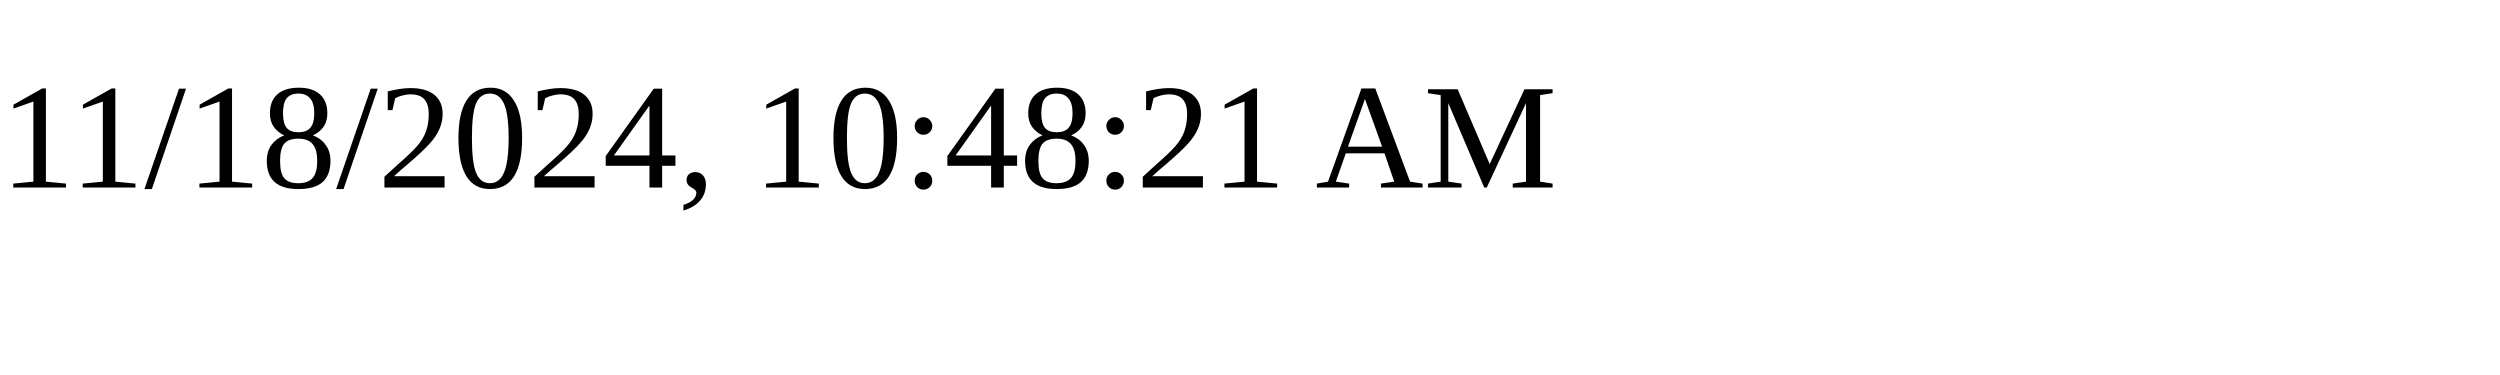
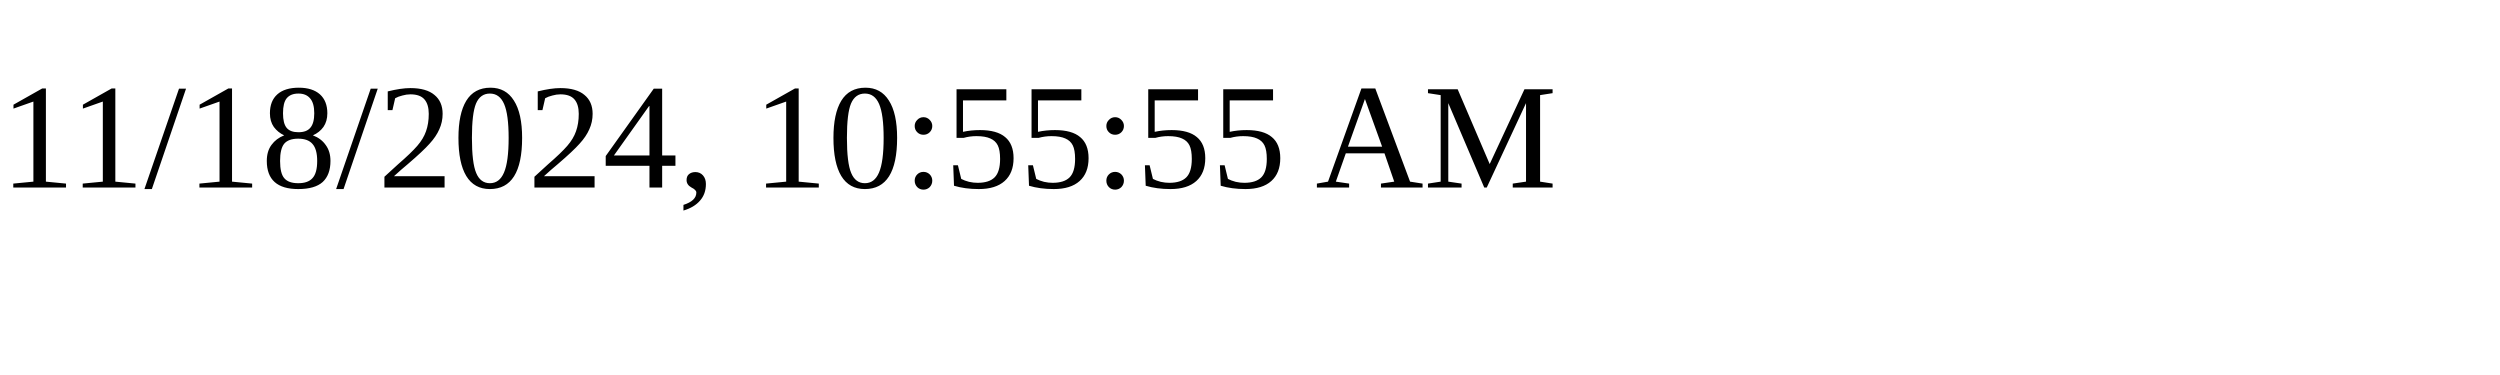
<svg xmlns="http://www.w3.org/2000/svg" height="30" width="200">
-   <text x="0" y="15">11/18/2024, 10:48:21 AM</text>
+   <text x="0" y="15">11/18/2024, 10:55:55 AM</text>
</svg>
